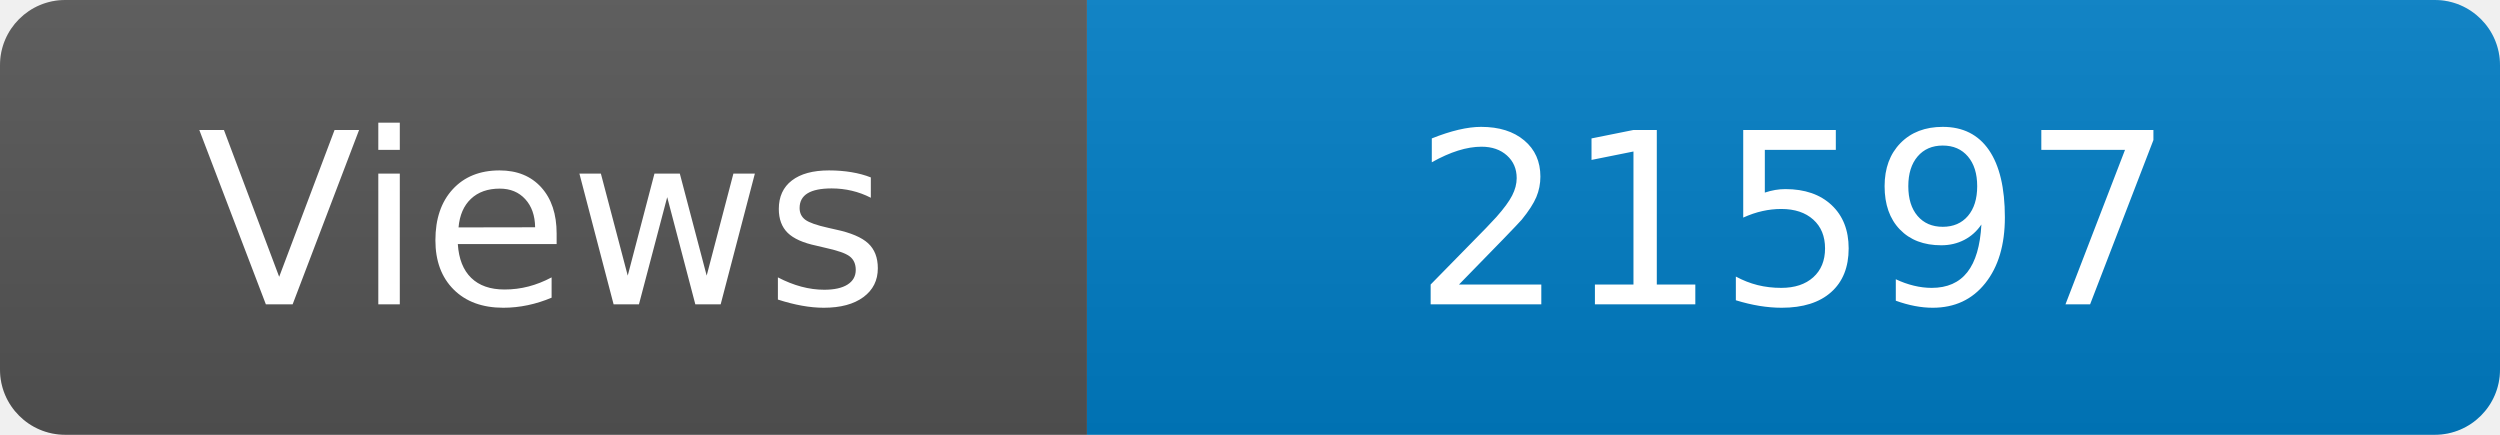
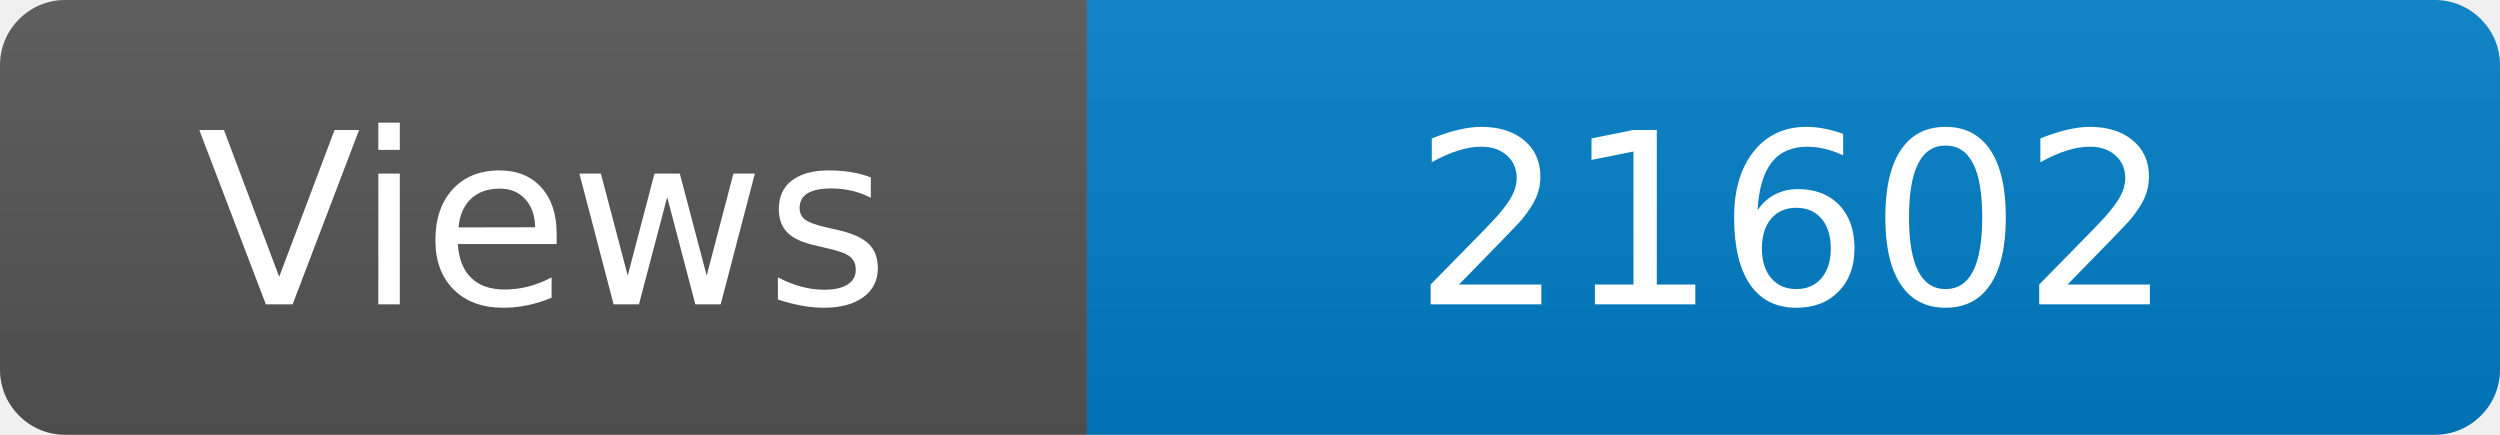
<svg xmlns="http://www.w3.org/2000/svg" width="115" height="20" role="img" aria-label="Maintained?: yes">
  <linearGradient id="s" x2="0" y2="100%">
    <stop offset="0" stop-color="#bbb" stop-opacity=".1" />
    <stop offset="1" stop-opacity=".1" />
  </linearGradient>
  <clipPath id="r">
    <rect width="115" height="20" rx="3" fill="#fff" />
  </clipPath>
  <g clip-path="url(#r)">
    <rect width="50" height="20" fill="#555" />
    <rect x="50" width="160" height="20" fill="#007ec6" />
    <rect width="115" height="20" fill="url(#s)" />
  </g>
  <g fill="#fff" text-anchor="middle" font-family="Verdana,Geneva,DejaVu Sans,sans-serif" font-size="110">
    <text x="250" y="140" transform="scale(.1)" fill="#fff">Views</text>
-     <text x="825" y="140" transform="scale(.1)" fill="#fff">21597</text>
+     <text x="825" y="140" transform="scale(.1)" fill="#fff">21602</text>
  </g>
</svg>
